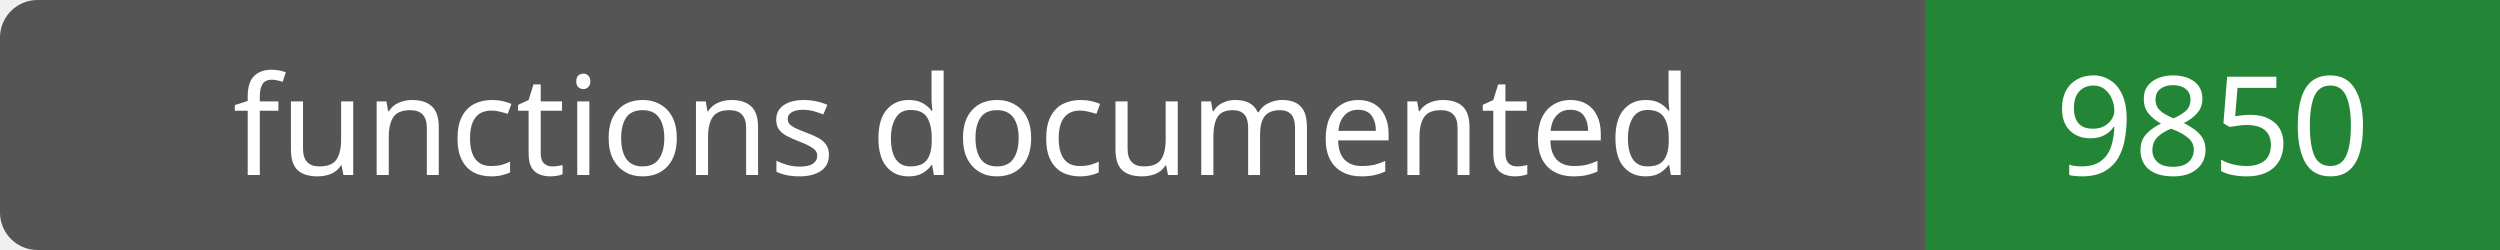
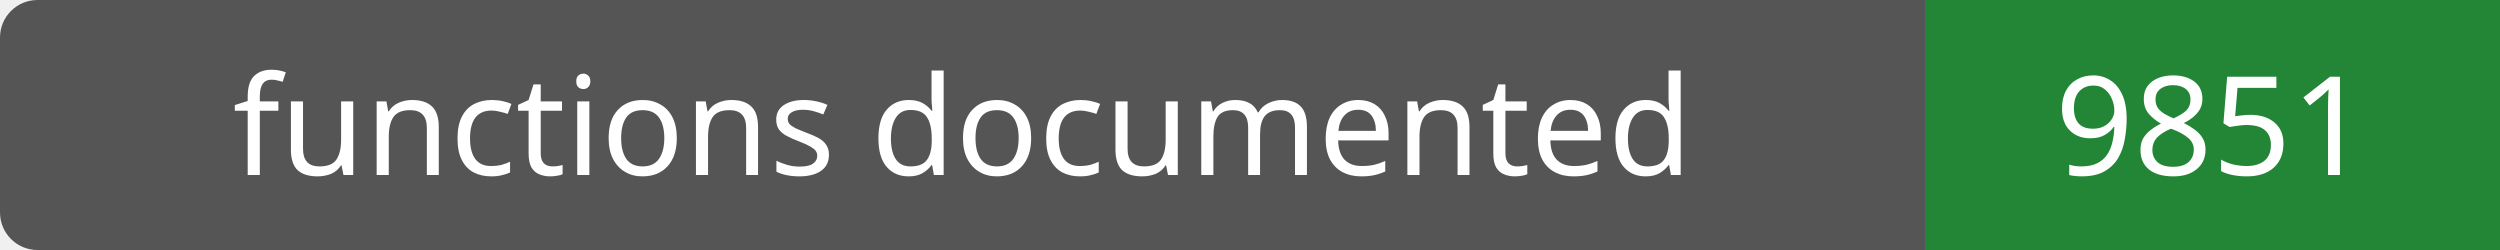
- <svg xmlns="http://www.w3.org/2000/svg" width="200" height="20" role="img" aria-label="functions documented: 9850">
+ <svg xmlns="http://www.w3.org/2000/svg" width="200" height="20" role="img" aria-label="functions documented: 9851">
  <rect width="200" height="20" rx="3" fill="#555" />
  <path fill="#238636" d="M154 0h46v20H154z" />
  <g fill="#fff" text-anchor="middle" font-family="Verdana,sans-serif" font-size="11">
    <text x="77.0" y="14">functions documented</text>
-     <text x="177.0" y="14">9850</text>
+     <text x="177.0" y="14">9851</text>
  </g>
</svg>
